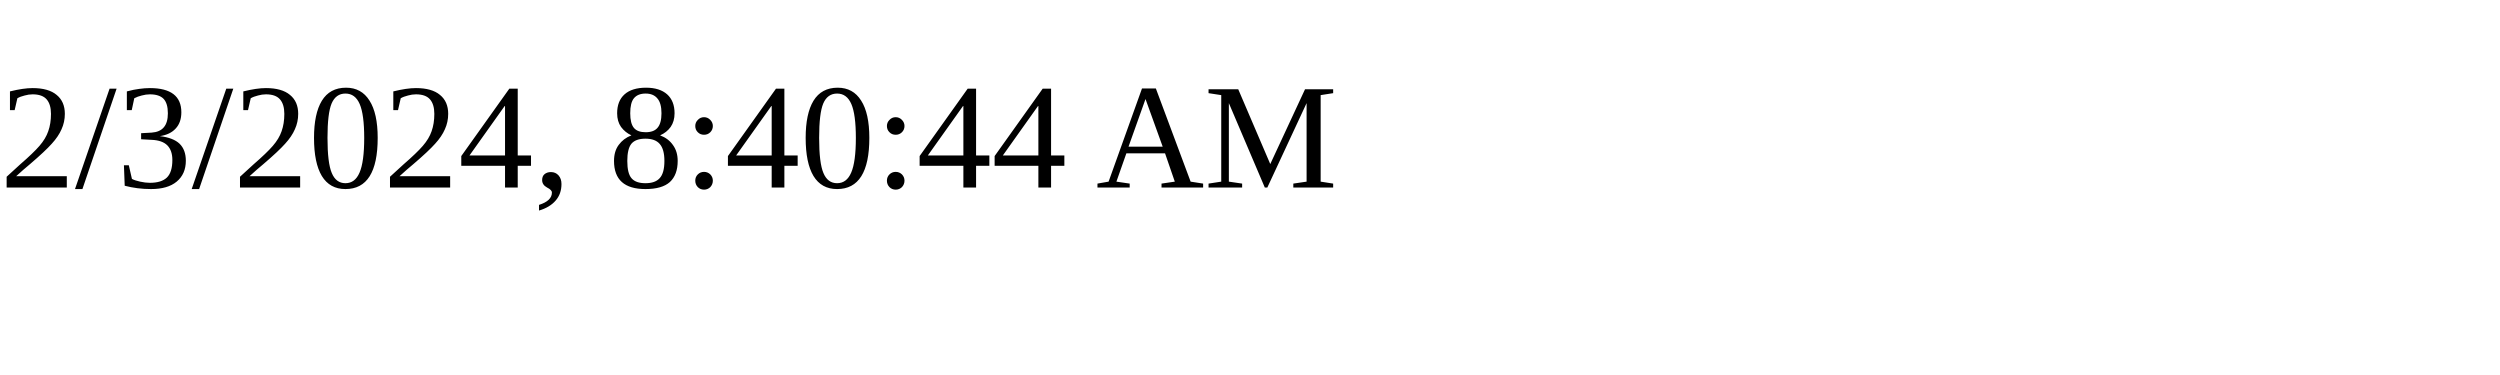
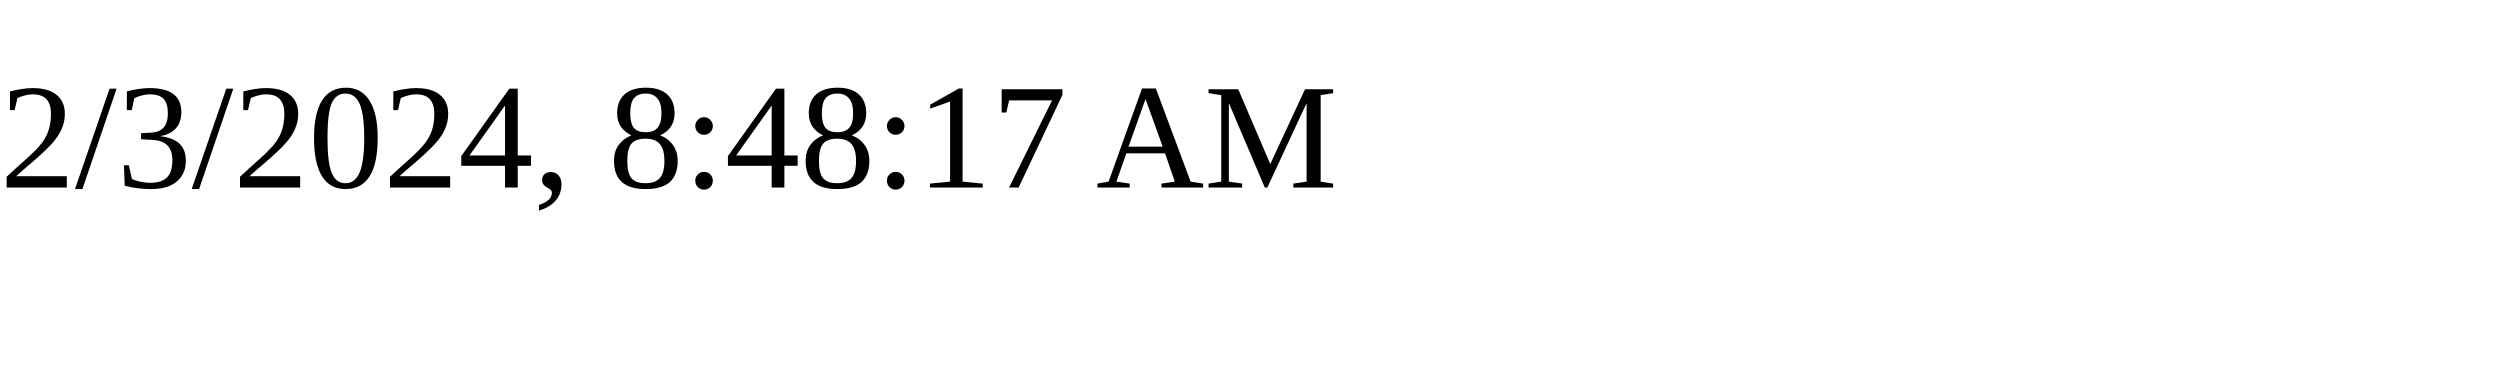
<svg xmlns="http://www.w3.org/2000/svg" height="30" width="200">
-   <text x="0" y="15">2/3/2024, 8:40:44 AM</text>
+   <text x="0" y="15">2/3/2024, 8:48:17 AM</text>
</svg>
